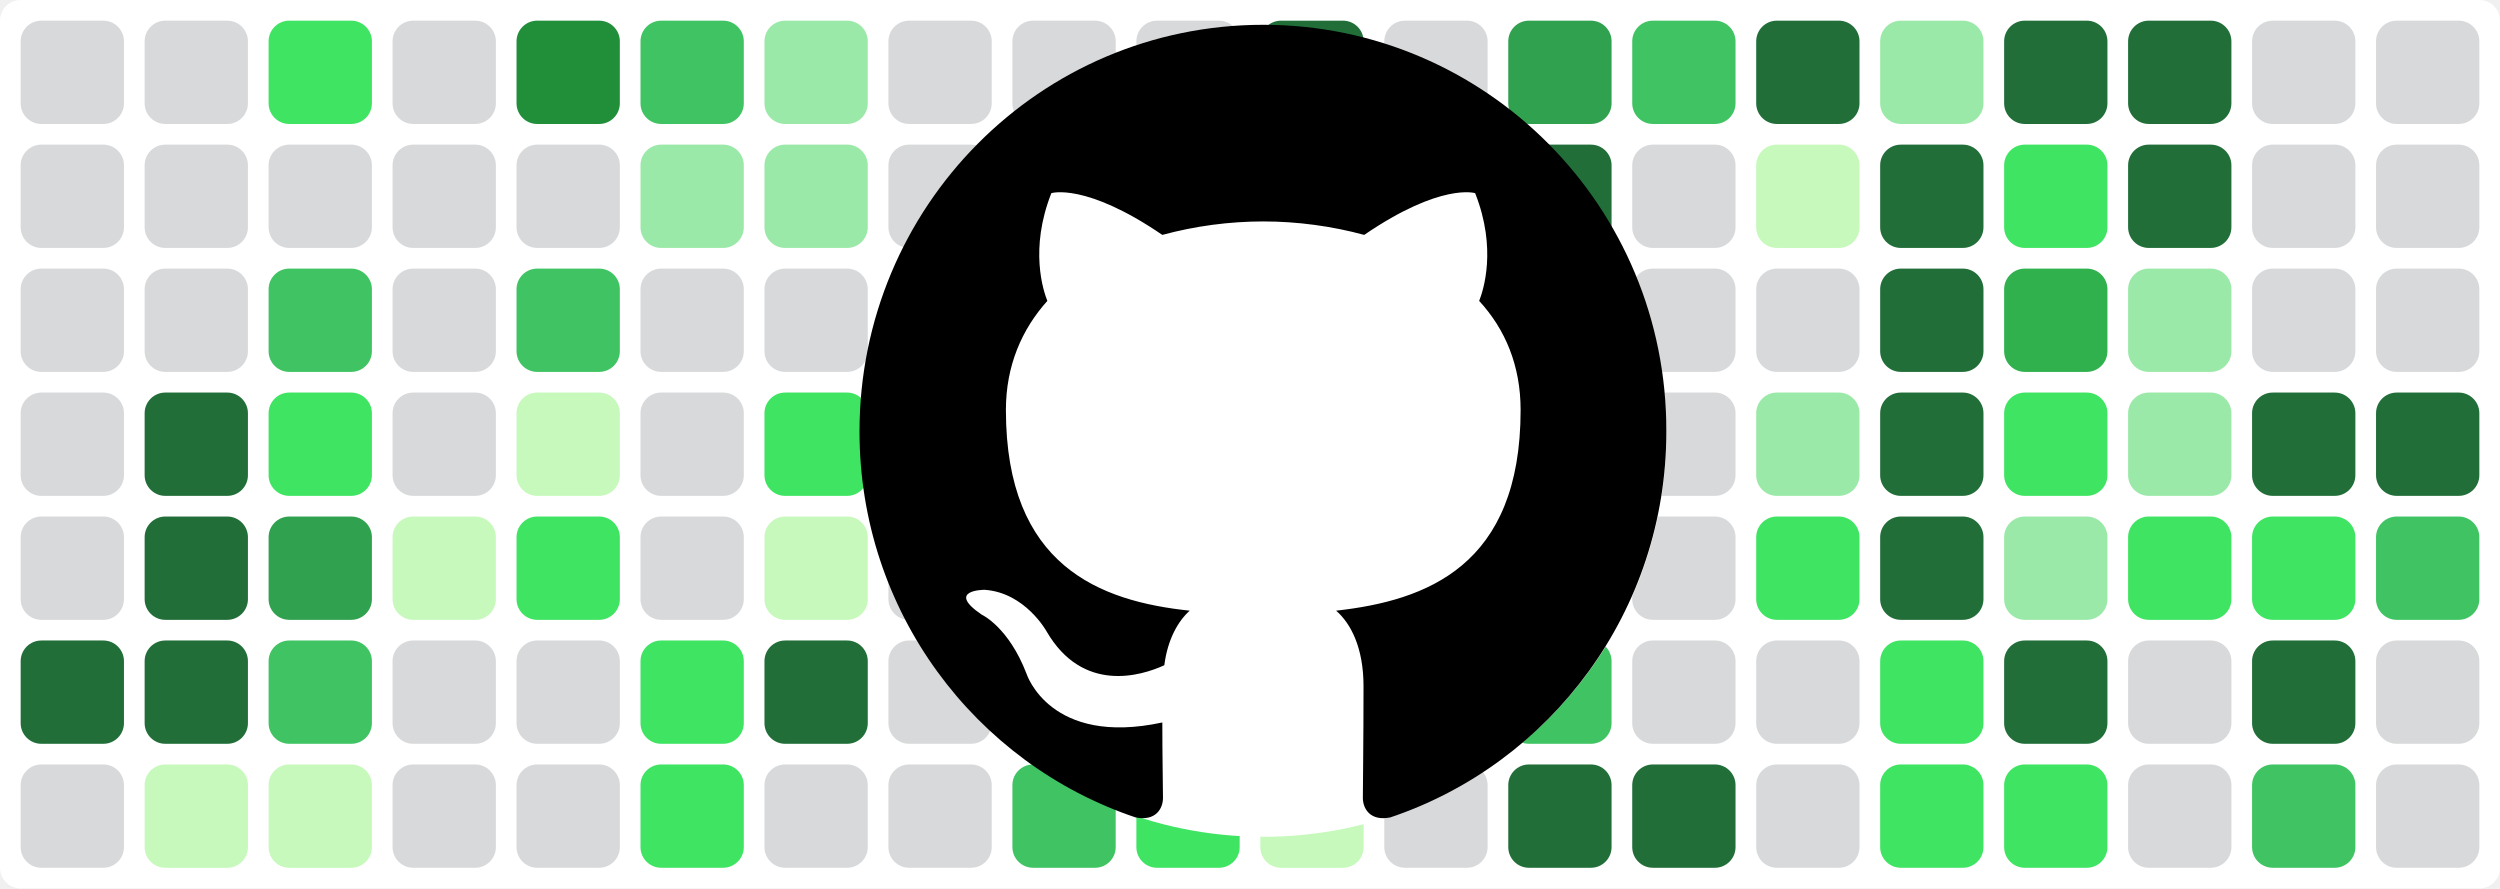
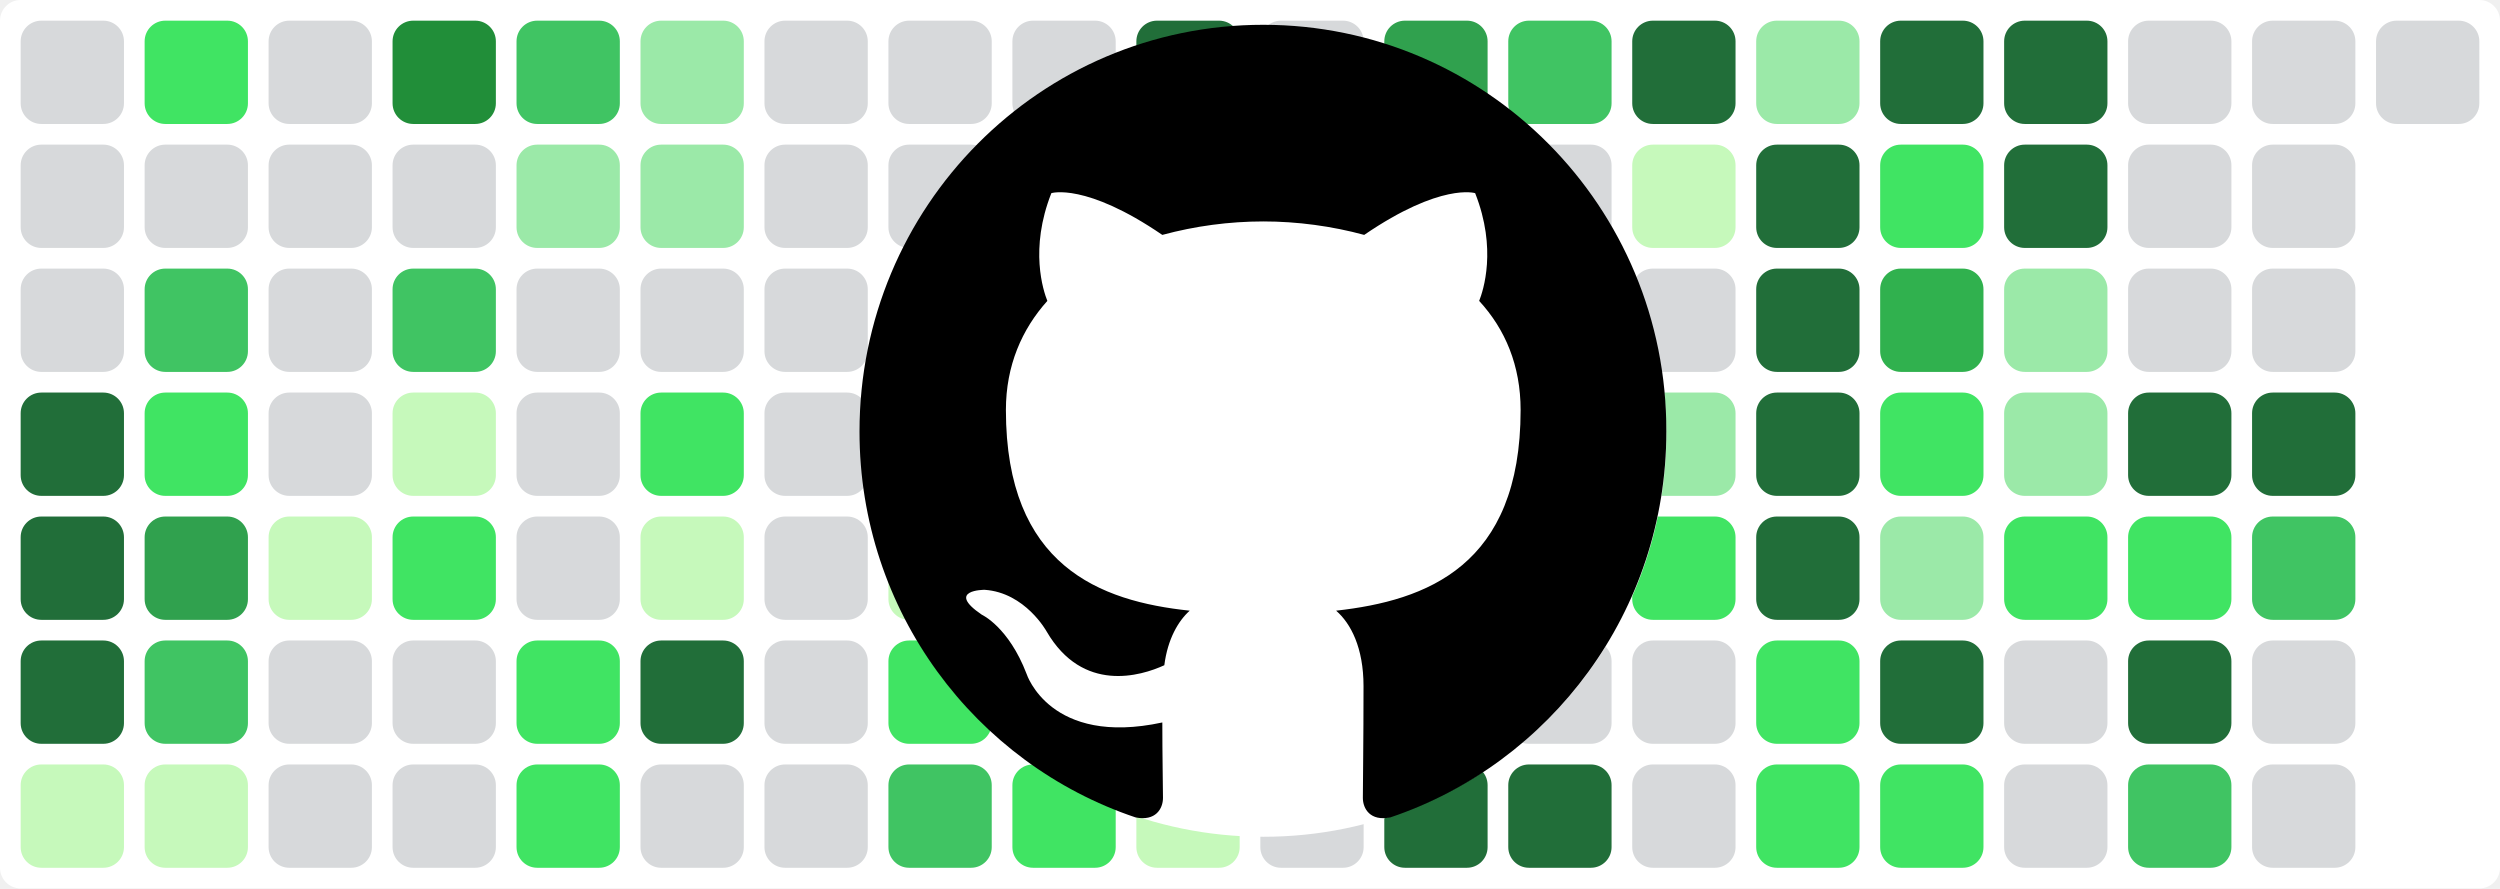
<svg xmlns="http://www.w3.org/2000/svg" baseProfile="tiny" height="100%" version="1.2" viewBox="0,0,242,86" width="100%">
  <defs />
  <rect fill="#ffffff" height="86" rx="2" ry="2" width="242" x="0" y="0" />
  <rect fill="#d7d9db" height="10" rx="2" ry="2" width="10" x="2" y="2" />
  <rect fill="#d7d9db" height="10" rx="2" ry="2" width="10" x="2" y="14" />
  <rect fill="#d7d9db" height="10" rx="2" ry="2" width="10" x="2" y="26" />
-   <rect fill="#d7d9db" height="10" rx="2" ry="2" width="10" x="2" y="38" />
-   <rect fill="#d7d9db" height="10" rx="2" ry="2" width="10" x="2" y="50" />
+   <rect fill="#216e39" height="10" rx="2" ry="2" width="10" x="2" y="38" />
+   <rect fill="#216e39" height="10" rx="2" ry="2" width="10" x="2" y="50" />
  <rect fill="#216e39" height="10" rx="2" ry="2" width="10" x="2" y="62" />
-   <rect fill="#d7d9db" height="10" rx="2" ry="2" width="10" x="2" y="74" />
-   <rect fill="#d7d9db" height="10" rx="2" ry="2" width="10" x="14" y="2" />
+   <rect fill="#c6f9bb" height="10" rx="2" ry="2" width="10" x="2" y="74" />
+   <rect fill="#40e463" height="10" rx="2" ry="2" width="10" x="14" y="2" />
  <rect fill="#d7d9db" height="10" rx="2" ry="2" width="10" x="14" y="14" />
-   <rect fill="#d7d9db" height="10" rx="2" ry="2" width="10" x="14" y="26" />
-   <rect fill="#216e39" height="10" rx="2" ry="2" width="10" x="14" y="38" />
-   <rect fill="#216e39" height="10" rx="2" ry="2" width="10" x="14" y="50" />
-   <rect fill="#216e39" height="10" rx="2" ry="2" width="10" x="14" y="62" />
+   <rect fill="#40c463" height="10" rx="2" ry="2" width="10" x="14" y="26" />
+   <rect fill="#40e463" height="10" rx="2" ry="2" width="10" x="14" y="38" />
+   <rect fill="#30a14e" height="10" rx="2" ry="2" width="10" x="14" y="50" />
+   <rect fill="#40c463" height="10" rx="2" ry="2" width="10" x="14" y="62" />
  <rect fill="#c6f9bb" height="10" rx="2" ry="2" width="10" x="14" y="74" />
-   <rect fill="#40e463" height="10" rx="2" ry="2" width="10" x="26" y="2" />
+   <rect fill="#d7d9db" height="10" rx="2" ry="2" width="10" x="26" y="2" />
  <rect fill="#d7d9db" height="10" rx="2" ry="2" width="10" x="26" y="14" />
-   <rect fill="#40c463" height="10" rx="2" ry="2" width="10" x="26" y="26" />
-   <rect fill="#40e463" height="10" rx="2" ry="2" width="10" x="26" y="38" />
-   <rect fill="#30a14e" height="10" rx="2" ry="2" width="10" x="26" y="50" />
-   <rect fill="#40c463" height="10" rx="2" ry="2" width="10" x="26" y="62" />
-   <rect fill="#c6f9bb" height="10" rx="2" ry="2" width="10" x="26" y="74" />
-   <rect fill="#d7d9db" height="10" rx="2" ry="2" width="10" x="38" y="2" />
+   <rect fill="#d7d9db" height="10" rx="2" ry="2" width="10" x="26" y="26" />
+   <rect fill="#d7d9db" height="10" rx="2" ry="2" width="10" x="26" y="38" />
+   <rect fill="#c6f9bb" height="10" rx="2" ry="2" width="10" x="26" y="50" />
+   <rect fill="#d7d9db" height="10" rx="2" ry="2" width="10" x="26" y="62" />
+   <rect fill="#d7d9db" height="10" rx="2" ry="2" width="10" x="26" y="74" />
+   <rect fill="#218e39" height="10" rx="2" ry="2" width="10" x="38" y="2" />
  <rect fill="#d7d9db" height="10" rx="2" ry="2" width="10" x="38" y="14" />
-   <rect fill="#d7d9db" height="10" rx="2" ry="2" width="10" x="38" y="26" />
-   <rect fill="#d7d9db" height="10" rx="2" ry="2" width="10" x="38" y="38" />
-   <rect fill="#c6f9bb" height="10" rx="2" ry="2" width="10" x="38" y="50" />
+   <rect fill="#40c463" height="10" rx="2" ry="2" width="10" x="38" y="26" />
+   <rect fill="#c6f9bb" height="10" rx="2" ry="2" width="10" x="38" y="38" />
+   <rect fill="#40e463" height="10" rx="2" ry="2" width="10" x="38" y="50" />
  <rect fill="#d7d9db" height="10" rx="2" ry="2" width="10" x="38" y="62" />
  <rect fill="#d7d9db" height="10" rx="2" ry="2" width="10" x="38" y="74" />
-   <rect fill="#218e39" height="10" rx="2" ry="2" width="10" x="50" y="2" />
-   <rect fill="#d7d9db" height="10" rx="2" ry="2" width="10" x="50" y="14" />
-   <rect fill="#40c463" height="10" rx="2" ry="2" width="10" x="50" y="26" />
-   <rect fill="#c6f9bb" height="10" rx="2" ry="2" width="10" x="50" y="38" />
-   <rect fill="#40e463" height="10" rx="2" ry="2" width="10" x="50" y="50" />
-   <rect fill="#d7d9db" height="10" rx="2" ry="2" width="10" x="50" y="62" />
-   <rect fill="#d7d9db" height="10" rx="2" ry="2" width="10" x="50" y="74" />
-   <rect fill="#40c463" height="10" rx="2" ry="2" width="10" x="62" y="2" />
+   <rect fill="#40c463" height="10" rx="2" ry="2" width="10" x="50" y="2" />
+   <rect fill="#9be9a8" height="10" rx="2" ry="2" width="10" x="50" y="14" />
+   <rect fill="#d7d9db" height="10" rx="2" ry="2" width="10" x="50" y="26" />
+   <rect fill="#d7d9db" height="10" rx="2" ry="2" width="10" x="50" y="38" />
+   <rect fill="#d7d9db" height="10" rx="2" ry="2" width="10" x="50" y="50" />
+   <rect fill="#40e463" height="10" rx="2" ry="2" width="10" x="50" y="62" />
+   <rect fill="#40e463" height="10" rx="2" ry="2" width="10" x="50" y="74" />
+   <rect fill="#9be9a8" height="10" rx="2" ry="2" width="10" x="62" y="2" />
  <rect fill="#9be9a8" height="10" rx="2" ry="2" width="10" x="62" y="14" />
  <rect fill="#d7d9db" height="10" rx="2" ry="2" width="10" x="62" y="26" />
-   <rect fill="#d7d9db" height="10" rx="2" ry="2" width="10" x="62" y="38" />
-   <rect fill="#d7d9db" height="10" rx="2" ry="2" width="10" x="62" y="50" />
-   <rect fill="#40e463" height="10" rx="2" ry="2" width="10" x="62" y="62" />
-   <rect fill="#40e463" height="10" rx="2" ry="2" width="10" x="62" y="74" />
-   <rect fill="#9be9a8" height="10" rx="2" ry="2" width="10" x="74" y="2" />
-   <rect fill="#9be9a8" height="10" rx="2" ry="2" width="10" x="74" y="14" />
+   <rect fill="#40e463" height="10" rx="2" ry="2" width="10" x="62" y="38" />
+   <rect fill="#c6f9bb" height="10" rx="2" ry="2" width="10" x="62" y="50" />
+   <rect fill="#216e39" height="10" rx="2" ry="2" width="10" x="62" y="62" />
+   <rect fill="#d7d9db" height="10" rx="2" ry="2" width="10" x="62" y="74" />
+   <rect fill="#d7d9db" height="10" rx="2" ry="2" width="10" x="74" y="2" />
+   <rect fill="#d7d9db" height="10" rx="2" ry="2" width="10" x="74" y="14" />
  <rect fill="#d7d9db" height="10" rx="2" ry="2" width="10" x="74" y="26" />
-   <rect fill="#40e463" height="10" rx="2" ry="2" width="10" x="74" y="38" />
-   <rect fill="#c6f9bb" height="10" rx="2" ry="2" width="10" x="74" y="50" />
-   <rect fill="#216e39" height="10" rx="2" ry="2" width="10" x="74" y="62" />
+   <rect fill="#d7d9db" height="10" rx="2" ry="2" width="10" x="74" y="38" />
+   <rect fill="#d7d9db" height="10" rx="2" ry="2" width="10" x="74" y="50" />
+   <rect fill="#d7d9db" height="10" rx="2" ry="2" width="10" x="74" y="62" />
  <rect fill="#d7d9db" height="10" rx="2" ry="2" width="10" x="74" y="74" />
  <rect fill="#d7d9db" height="10" rx="2" ry="2" width="10" x="86" y="2" />
  <rect fill="#d7d9db" height="10" rx="2" ry="2" width="10" x="86" y="14" />
  <rect fill="#d7d9db" height="10" rx="2" ry="2" width="10" x="86" y="26" />
  <rect fill="#d7d9db" height="10" rx="2" ry="2" width="10" x="86" y="38" />
-   <rect fill="#d7d9db" height="10" rx="2" ry="2" width="10" x="86" y="50" />
-   <rect fill="#d7d9db" height="10" rx="2" ry="2" width="10" x="86" y="62" />
-   <rect fill="#d7d9db" height="10" rx="2" ry="2" width="10" x="86" y="74" />
+   <rect fill="#c6f9bb" height="10" rx="2" ry="2" width="10" x="86" y="50" />
+   <rect fill="#40e463" height="10" rx="2" ry="2" width="10" x="86" y="62" />
+   <rect fill="#40c463" height="10" rx="2" ry="2" width="10" x="86" y="74" />
  <rect fill="#d7d9db" height="10" rx="2" ry="2" width="10" x="98" y="2" />
-   <rect fill="#d7d9db" height="10" rx="2" ry="2" width="10" x="98" y="14" />
-   <rect fill="#d7d9db" height="10" rx="2" ry="2" width="10" x="98" y="26" />
-   <rect fill="#d7d9db" height="10" rx="2" ry="2" width="10" x="98" y="38" />
-   <rect fill="#c6f9bb" height="10" rx="2" ry="2" width="10" x="98" y="50" />
+   <rect fill="#40c463" height="10" rx="2" ry="2" width="10" x="98" y="14" />
+   <rect fill="#40c463" height="10" rx="2" ry="2" width="10" x="98" y="26" />
+   <rect fill="#9be9a8" height="10" rx="2" ry="2" width="10" x="98" y="38" />
+   <rect fill="#9be9a8" height="10" rx="2" ry="2" width="10" x="98" y="50" />
  <rect fill="#40e463" height="10" rx="2" ry="2" width="10" x="98" y="62" />
-   <rect fill="#40c463" height="10" rx="2" ry="2" width="10" x="98" y="74" />
-   <rect fill="#d7d9db" height="10" rx="2" ry="2" width="10" x="110" y="2" />
-   <rect fill="#40c463" height="10" rx="2" ry="2" width="10" x="110" y="14" />
+   <rect fill="#40e463" height="10" rx="2" ry="2" width="10" x="98" y="74" />
+   <rect fill="#216e39" height="10" rx="2" ry="2" width="10" x="110" y="2" />
+   <rect fill="#216e39" height="10" rx="2" ry="2" width="10" x="110" y="14" />
  <rect fill="#40c463" height="10" rx="2" ry="2" width="10" x="110" y="26" />
-   <rect fill="#9be9a8" height="10" rx="2" ry="2" width="10" x="110" y="38" />
-   <rect fill="#9be9a8" height="10" rx="2" ry="2" width="10" x="110" y="50" />
-   <rect fill="#40e463" height="10" rx="2" ry="2" width="10" x="110" y="62" />
-   <rect fill="#40e463" height="10" rx="2" ry="2" width="10" x="110" y="74" />
-   <rect fill="#216e39" height="10" rx="2" ry="2" width="10" x="122" y="2" />
-   <rect fill="#216e39" height="10" rx="2" ry="2" width="10" x="122" y="14" />
-   <rect fill="#40c463" height="10" rx="2" ry="2" width="10" x="122" y="26" />
+   <rect fill="#d7d9db" height="10" rx="2" ry="2" width="10" x="110" y="38" />
+   <rect fill="#d7d9db" height="10" rx="2" ry="2" width="10" x="110" y="50" />
+   <rect fill="#d7d9db" height="10" rx="2" ry="2" width="10" x="110" y="62" />
+   <rect fill="#c6f9bb" height="10" rx="2" ry="2" width="10" x="110" y="74" />
+   <rect fill="#d7d9db" height="10" rx="2" ry="2" width="10" x="122" y="2" />
+   <rect fill="#d7d9db" height="10" rx="2" ry="2" width="10" x="122" y="14" />
+   <rect fill="#40e463" height="10" rx="2" ry="2" width="10" x="122" y="26" />
  <rect fill="#d7d9db" height="10" rx="2" ry="2" width="10" x="122" y="38" />
-   <rect fill="#d7d9db" height="10" rx="2" ry="2" width="10" x="122" y="50" />
+   <rect fill="#c6f9bb" height="10" rx="2" ry="2" width="10" x="122" y="50" />
  <rect fill="#d7d9db" height="10" rx="2" ry="2" width="10" x="122" y="62" />
-   <rect fill="#c6f9bb" height="10" rx="2" ry="2" width="10" x="122" y="74" />
-   <rect fill="#d7d9db" height="10" rx="2" ry="2" width="10" x="134" y="2" />
-   <rect fill="#d7d9db" height="10" rx="2" ry="2" width="10" x="134" y="14" />
-   <rect fill="#40e463" height="10" rx="2" ry="2" width="10" x="134" y="26" />
-   <rect fill="#d7d9db" height="10" rx="2" ry="2" width="10" x="134" y="38" />
-   <rect fill="#c6f9bb" height="10" rx="2" ry="2" width="10" x="134" y="50" />
-   <rect fill="#d7d9db" height="10" rx="2" ry="2" width="10" x="134" y="62" />
-   <rect fill="#d7d9db" height="10" rx="2" ry="2" width="10" x="134" y="74" />
-   <rect fill="#30a14e" height="10" rx="2" ry="2" width="10" x="146" y="2" />
-   <rect fill="#216e39" height="10" rx="2" ry="2" width="10" x="146" y="14" />
-   <rect fill="#40c463" height="10" rx="2" ry="2" width="10" x="146" y="26" />
-   <rect fill="#9be9a8" height="10" rx="2" ry="2" width="10" x="146" y="38" />
+   <rect fill="#d7d9db" height="10" rx="2" ry="2" width="10" x="122" y="74" />
+   <rect fill="#30a14e" height="10" rx="2" ry="2" width="10" x="134" y="2" />
+   <rect fill="#216e39" height="10" rx="2" ry="2" width="10" x="134" y="14" />
+   <rect fill="#40c463" height="10" rx="2" ry="2" width="10" x="134" y="26" />
+   <rect fill="#9be9a8" height="10" rx="2" ry="2" width="10" x="134" y="38" />
+   <rect fill="#d7d9db" height="10" rx="2" ry="2" width="10" x="134" y="50" />
+   <rect fill="#40c463" height="10" rx="2" ry="2" width="10" x="134" y="62" />
+   <rect fill="#216e39" height="10" rx="2" ry="2" width="10" x="134" y="74" />
+   <rect fill="#40c463" height="10" rx="2" ry="2" width="10" x="146" y="2" />
+   <rect fill="#d7d9db" height="10" rx="2" ry="2" width="10" x="146" y="14" />
+   <rect fill="#d7d9db" height="10" rx="2" ry="2" width="10" x="146" y="26" />
+   <rect fill="#d7d9db" height="10" rx="2" ry="2" width="10" x="146" y="38" />
  <rect fill="#d7d9db" height="10" rx="2" ry="2" width="10" x="146" y="50" />
-   <rect fill="#40c463" height="10" rx="2" ry="2" width="10" x="146" y="62" />
+   <rect fill="#d7d9db" height="10" rx="2" ry="2" width="10" x="146" y="62" />
  <rect fill="#216e39" height="10" rx="2" ry="2" width="10" x="146" y="74" />
-   <rect fill="#40c463" height="10" rx="2" ry="2" width="10" x="158" y="2" />
-   <rect fill="#d7d9db" height="10" rx="2" ry="2" width="10" x="158" y="14" />
+   <rect fill="#216e39" height="10" rx="2" ry="2" width="10" x="158" y="2" />
+   <rect fill="#c6f9bb" height="10" rx="2" ry="2" width="10" x="158" y="14" />
  <rect fill="#d7d9db" height="10" rx="2" ry="2" width="10" x="158" y="26" />
-   <rect fill="#d7d9db" height="10" rx="2" ry="2" width="10" x="158" y="38" />
-   <rect fill="#d7d9db" height="10" rx="2" ry="2" width="10" x="158" y="50" />
+   <rect fill="#9be9a8" height="10" rx="2" ry="2" width="10" x="158" y="38" />
+   <rect fill="#40e463" height="10" rx="2" ry="2" width="10" x="158" y="50" />
  <rect fill="#d7d9db" height="10" rx="2" ry="2" width="10" x="158" y="62" />
-   <rect fill="#216e39" height="10" rx="2" ry="2" width="10" x="158" y="74" />
-   <rect fill="#216e39" height="10" rx="2" ry="2" width="10" x="170" y="2" />
-   <rect fill="#c6f9bb" height="10" rx="2" ry="2" width="10" x="170" y="14" />
-   <rect fill="#d7d9db" height="10" rx="2" ry="2" width="10" x="170" y="26" />
-   <rect fill="#9be9a8" height="10" rx="2" ry="2" width="10" x="170" y="38" />
-   <rect fill="#40e463" height="10" rx="2" ry="2" width="10" x="170" y="50" />
-   <rect fill="#d7d9db" height="10" rx="2" ry="2" width="10" x="170" y="62" />
-   <rect fill="#d7d9db" height="10" rx="2" ry="2" width="10" x="170" y="74" />
-   <rect fill="#9be9a8" height="10" rx="2" ry="2" width="10" x="182" y="2" />
-   <rect fill="#216e39" height="10" rx="2" ry="2" width="10" x="182" y="14" />
-   <rect fill="#216e39" height="10" rx="2" ry="2" width="10" x="182" y="26" />
-   <rect fill="#216e39" height="10" rx="2" ry="2" width="10" x="182" y="38" />
-   <rect fill="#216e39" height="10" rx="2" ry="2" width="10" x="182" y="50" />
-   <rect fill="#40e463" height="10" rx="2" ry="2" width="10" x="182" y="62" />
+   <rect fill="#d7d9db" height="10" rx="2" ry="2" width="10" x="158" y="74" />
+   <rect fill="#9be9a8" height="10" rx="2" ry="2" width="10" x="170" y="2" />
+   <rect fill="#216e39" height="10" rx="2" ry="2" width="10" x="170" y="14" />
+   <rect fill="#216e39" height="10" rx="2" ry="2" width="10" x="170" y="26" />
+   <rect fill="#216e39" height="10" rx="2" ry="2" width="10" x="170" y="38" />
+   <rect fill="#216e39" height="10" rx="2" ry="2" width="10" x="170" y="50" />
+   <rect fill="#40e463" height="10" rx="2" ry="2" width="10" x="170" y="62" />
+   <rect fill="#40e463" height="10" rx="2" ry="2" width="10" x="170" y="74" />
+   <rect fill="#216e39" height="10" rx="2" ry="2" width="10" x="182" y="2" />
+   <rect fill="#40e463" height="10" rx="2" ry="2" width="10" x="182" y="14" />
+   <rect fill="#30b14e" height="10" rx="2" ry="2" width="10" x="182" y="26" />
+   <rect fill="#40e463" height="10" rx="2" ry="2" width="10" x="182" y="38" />
+   <rect fill="#9be9a8" height="10" rx="2" ry="2" width="10" x="182" y="50" />
+   <rect fill="#216e39" height="10" rx="2" ry="2" width="10" x="182" y="62" />
  <rect fill="#40e463" height="10" rx="2" ry="2" width="10" x="182" y="74" />
  <rect fill="#216e39" height="10" rx="2" ry="2" width="10" x="194" y="2" />
-   <rect fill="#40e463" height="10" rx="2" ry="2" width="10" x="194" y="14" />
-   <rect fill="#30b14e" height="10" rx="2" ry="2" width="10" x="194" y="26" />
-   <rect fill="#40e463" height="10" rx="2" ry="2" width="10" x="194" y="38" />
-   <rect fill="#9be9a8" height="10" rx="2" ry="2" width="10" x="194" y="50" />
-   <rect fill="#216e39" height="10" rx="2" ry="2" width="10" x="194" y="62" />
-   <rect fill="#40e463" height="10" rx="2" ry="2" width="10" x="194" y="74" />
-   <rect fill="#216e39" height="10" rx="2" ry="2" width="10" x="206" y="2" />
-   <rect fill="#216e39" height="10" rx="2" ry="2" width="10" x="206" y="14" />
-   <rect fill="#9be9a8" height="10" rx="2" ry="2" width="10" x="206" y="26" />
-   <rect fill="#9be9a8" height="10" rx="2" ry="2" width="10" x="206" y="38" />
+   <rect fill="#216e39" height="10" rx="2" ry="2" width="10" x="194" y="14" />
+   <rect fill="#9be9a8" height="10" rx="2" ry="2" width="10" x="194" y="26" />
+   <rect fill="#9be9a8" height="10" rx="2" ry="2" width="10" x="194" y="38" />
+   <rect fill="#40e463" height="10" rx="2" ry="2" width="10" x="194" y="50" />
+   <rect fill="#d7d9db" height="10" rx="2" ry="2" width="10" x="194" y="62" />
+   <rect fill="#d7d9db" height="10" rx="2" ry="2" width="10" x="194" y="74" />
+   <rect fill="#d7d9db" height="10" rx="2" ry="2" width="10" x="206" y="2" />
+   <rect fill="#d7d9db" height="10" rx="2" ry="2" width="10" x="206" y="14" />
+   <rect fill="#d7d9db" height="10" rx="2" ry="2" width="10" x="206" y="26" />
+   <rect fill="#216e39" height="10" rx="2" ry="2" width="10" x="206" y="38" />
  <rect fill="#40e463" height="10" rx="2" ry="2" width="10" x="206" y="50" />
-   <rect fill="#d7d9db" height="10" rx="2" ry="2" width="10" x="206" y="62" />
-   <rect fill="#d7d9db" height="10" rx="2" ry="2" width="10" x="206" y="74" />
+   <rect fill="#216e39" height="10" rx="2" ry="2" width="10" x="206" y="62" />
+   <rect fill="#40c463" height="10" rx="2" ry="2" width="10" x="206" y="74" />
  <rect fill="#d7d9db" height="10" rx="2" ry="2" width="10" x="218" y="2" />
  <rect fill="#d7d9db" height="10" rx="2" ry="2" width="10" x="218" y="14" />
  <rect fill="#d7d9db" height="10" rx="2" ry="2" width="10" x="218" y="26" />
  <rect fill="#216e39" height="10" rx="2" ry="2" width="10" x="218" y="38" />
-   <rect fill="#40e463" height="10" rx="2" ry="2" width="10" x="218" y="50" />
-   <rect fill="#216e39" height="10" rx="2" ry="2" width="10" x="218" y="62" />
-   <rect fill="#40c463" height="10" rx="2" ry="2" width="10" x="218" y="74" />
+   <rect fill="#40c463" height="10" rx="2" ry="2" width="10" x="218" y="50" />
+   <rect fill="#d7d9db" height="10" rx="2" ry="2" width="10" x="218" y="62" />
+   <rect fill="#d7d9db" height="10" rx="2" ry="2" width="10" x="218" y="74" />
  <rect fill="#d7d9db" height="10" rx="2" ry="2" width="10" x="230" y="2" />
-   <rect fill="#d7d9db" height="10" rx="2" ry="2" width="10" x="230" y="14" />
-   <rect fill="#d7d9db" height="10" rx="2" ry="2" width="10" x="230" y="26" />
-   <rect fill="#216e39" height="10" rx="2" ry="2" width="10" x="230" y="38" />
-   <rect fill="#40c463" height="10" rx="2" ry="2" width="10" x="230" y="50" />
-   <rect fill="#d7d9db" height="10" rx="2" ry="2" width="10" x="230" y="62" />
-   <rect fill="#d7d9db" height="10" rx="2" ry="2" width="10" x="230" y="74" />
  <circle cx="122.3" cy="42" fill="#ffffff" r="39" />
  <path fill-rule="evenodd" clip-rule="evenodd" transform="scale(0.8, 0.8) translate(104, 3)" d="M48.854 0C21.839 0 0 22 0 49.217c0 21.756 13.993 40.172 33.405 46.69 2.427.49 3.316-1.059 3.316-2.362 0-1.141-.08-5.052-.08-9.127-13.59 2.934-16.42-5.867-16.42-5.867-2.184-5.704-5.42-7.17-5.42-7.17-4.448-3.015.324-3.015.324-3.015 4.934.326 7.523 5.052 7.523 5.052 4.367 7.496 11.404 5.378 14.235 4.074.404-3.178 1.699-5.378 3.074-6.6-10.839-1.141-22.243-5.378-22.243-24.283 0-5.378 1.94-9.778 5.014-13.2-.485-1.222-2.184-6.275.486-13.038 0 0 4.125-1.304 13.426 5.052a46.97 46.97 0 0 1 12.214-1.63c4.125 0 8.33.571 12.213 1.63 9.302-6.356 13.427-5.052 13.427-5.052 2.67 6.763.97 11.816.485 13.038 3.155 3.422 5.015 7.822 5.015 13.2 0 18.905-11.404 23.06-22.324 24.283 1.78 1.548 3.316 4.481 3.316 9.126 0 6.6-.08 11.897-.08 13.526 0 1.304.89 2.853 3.316 2.364 19.412-6.52 33.405-24.935 33.405-46.691C97.707 22 75.788 0 48.854 0z" fill="#000000" />
</svg>
